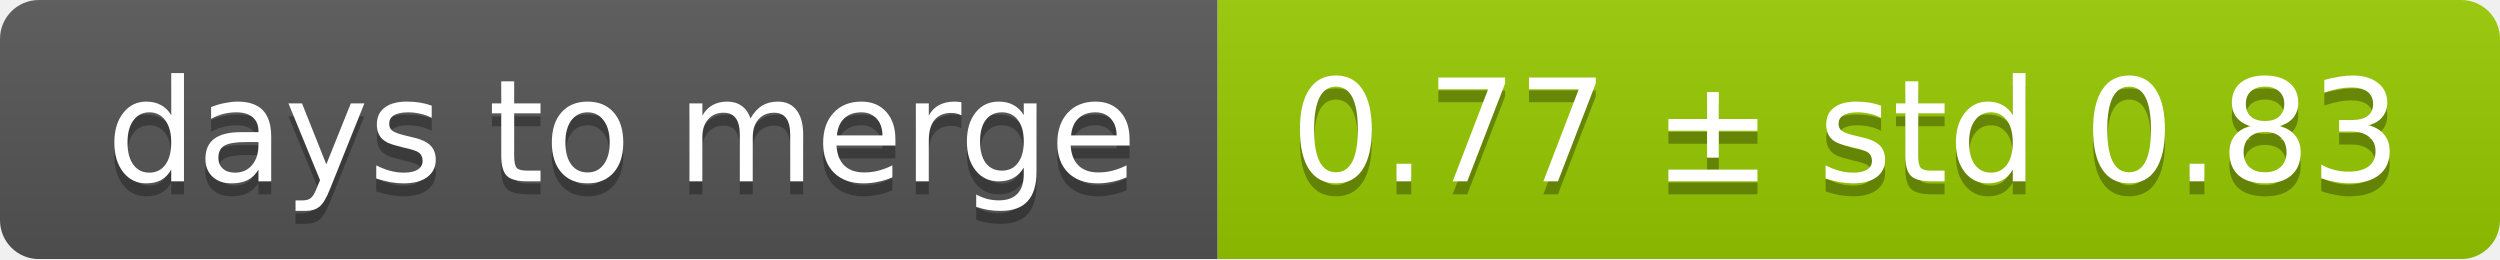
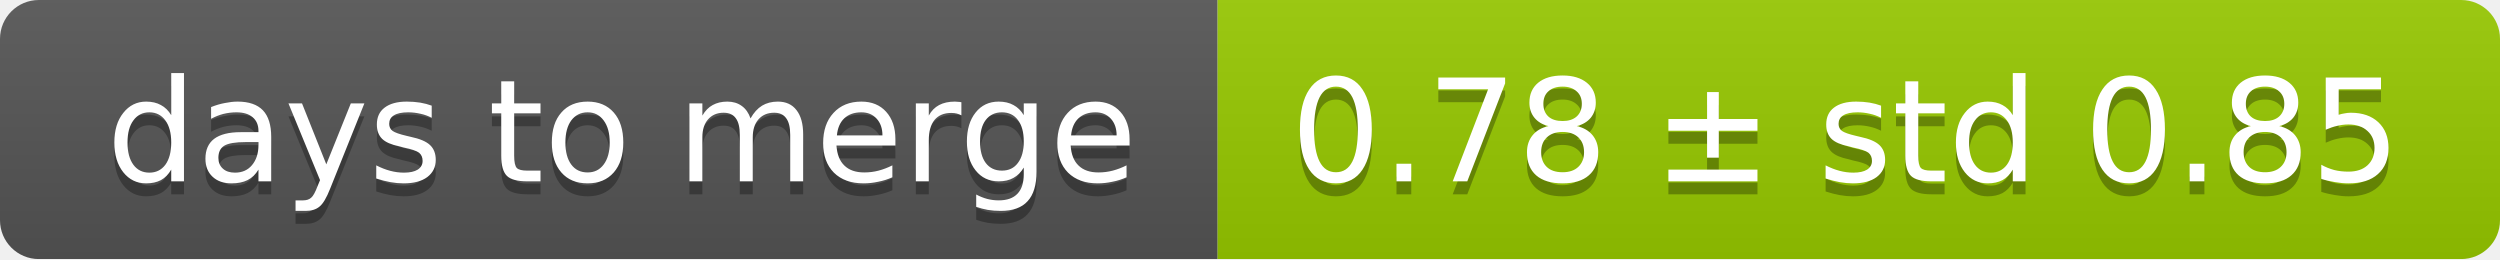
<svg xmlns="http://www.w3.org/2000/svg" width="193" height="20">
  <linearGradient id="smooth" x2="0" y2="100%">
    <stop offset="0" stop-color="#bbb" stop-opacity=".1" />
    <stop offset="1" stop-opacity=".1" />
  </linearGradient>
  <mask id="round">
    <rect width="193" height="20" rx="3" fill="#fff" />
  </mask>
  <g mask="url(#round)">
    <rect width="94" height="20" fill="#555" />
    <rect x="94" width="99" height="20" fill="#97ca00" />
    <rect width="193" height="20" fill="url(#smooth)" />
  </g>
  <g fill="#fff" text-anchor="middle" font-family="DejaVu Sans,Verdana,Geneva,sans-serif" font-size="11">
    <text x="48" y="15" fill="#010101" fill-opacity=".3">days to merge</text>
    <text x="48" y="14">days to merge</text>
-     <text x="142.5" y="15" fill="#010101" fill-opacity=".3">0.77 ± std 0.83</text>
-     <text x="142.5" y="14">0.77 ± std 0.83</text>
+     <text x="142.5" y="15" fill="#010101" fill-opacity=".3">0.78 ± std 0.85</text>
+     <text x="142.5" y="14">0.78 ± std 0.85</text>
  </g>
</svg>
